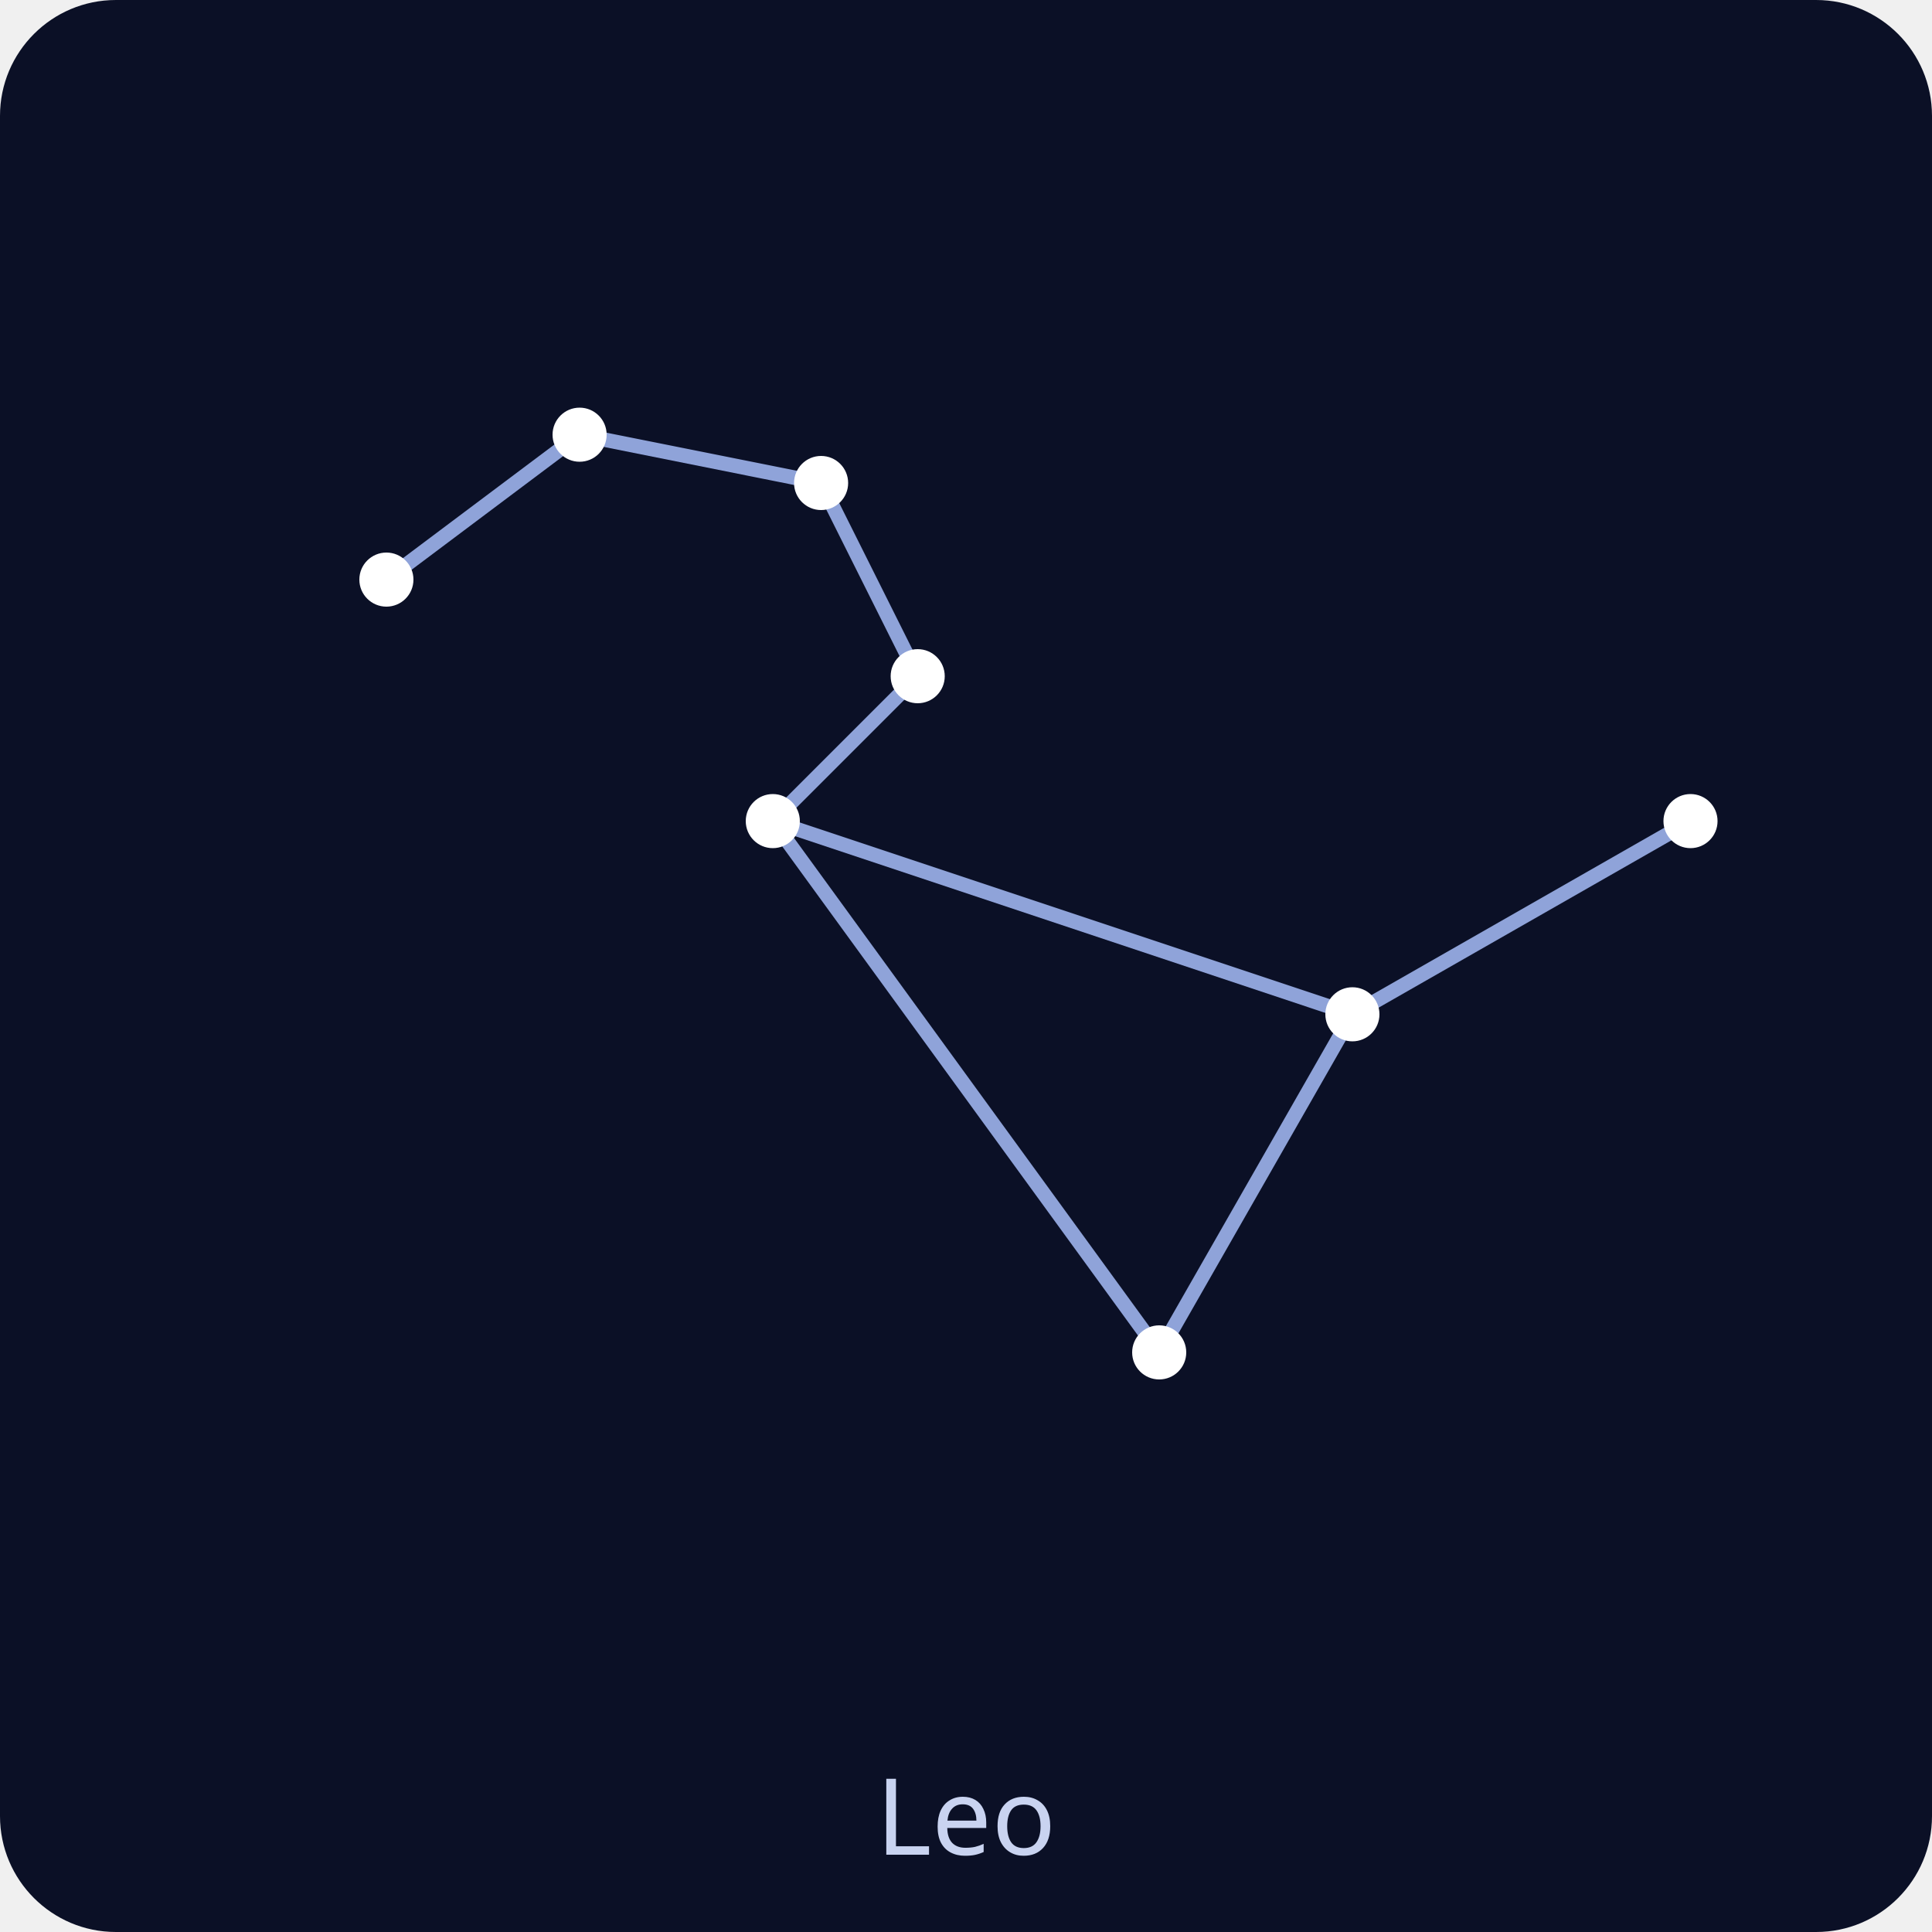
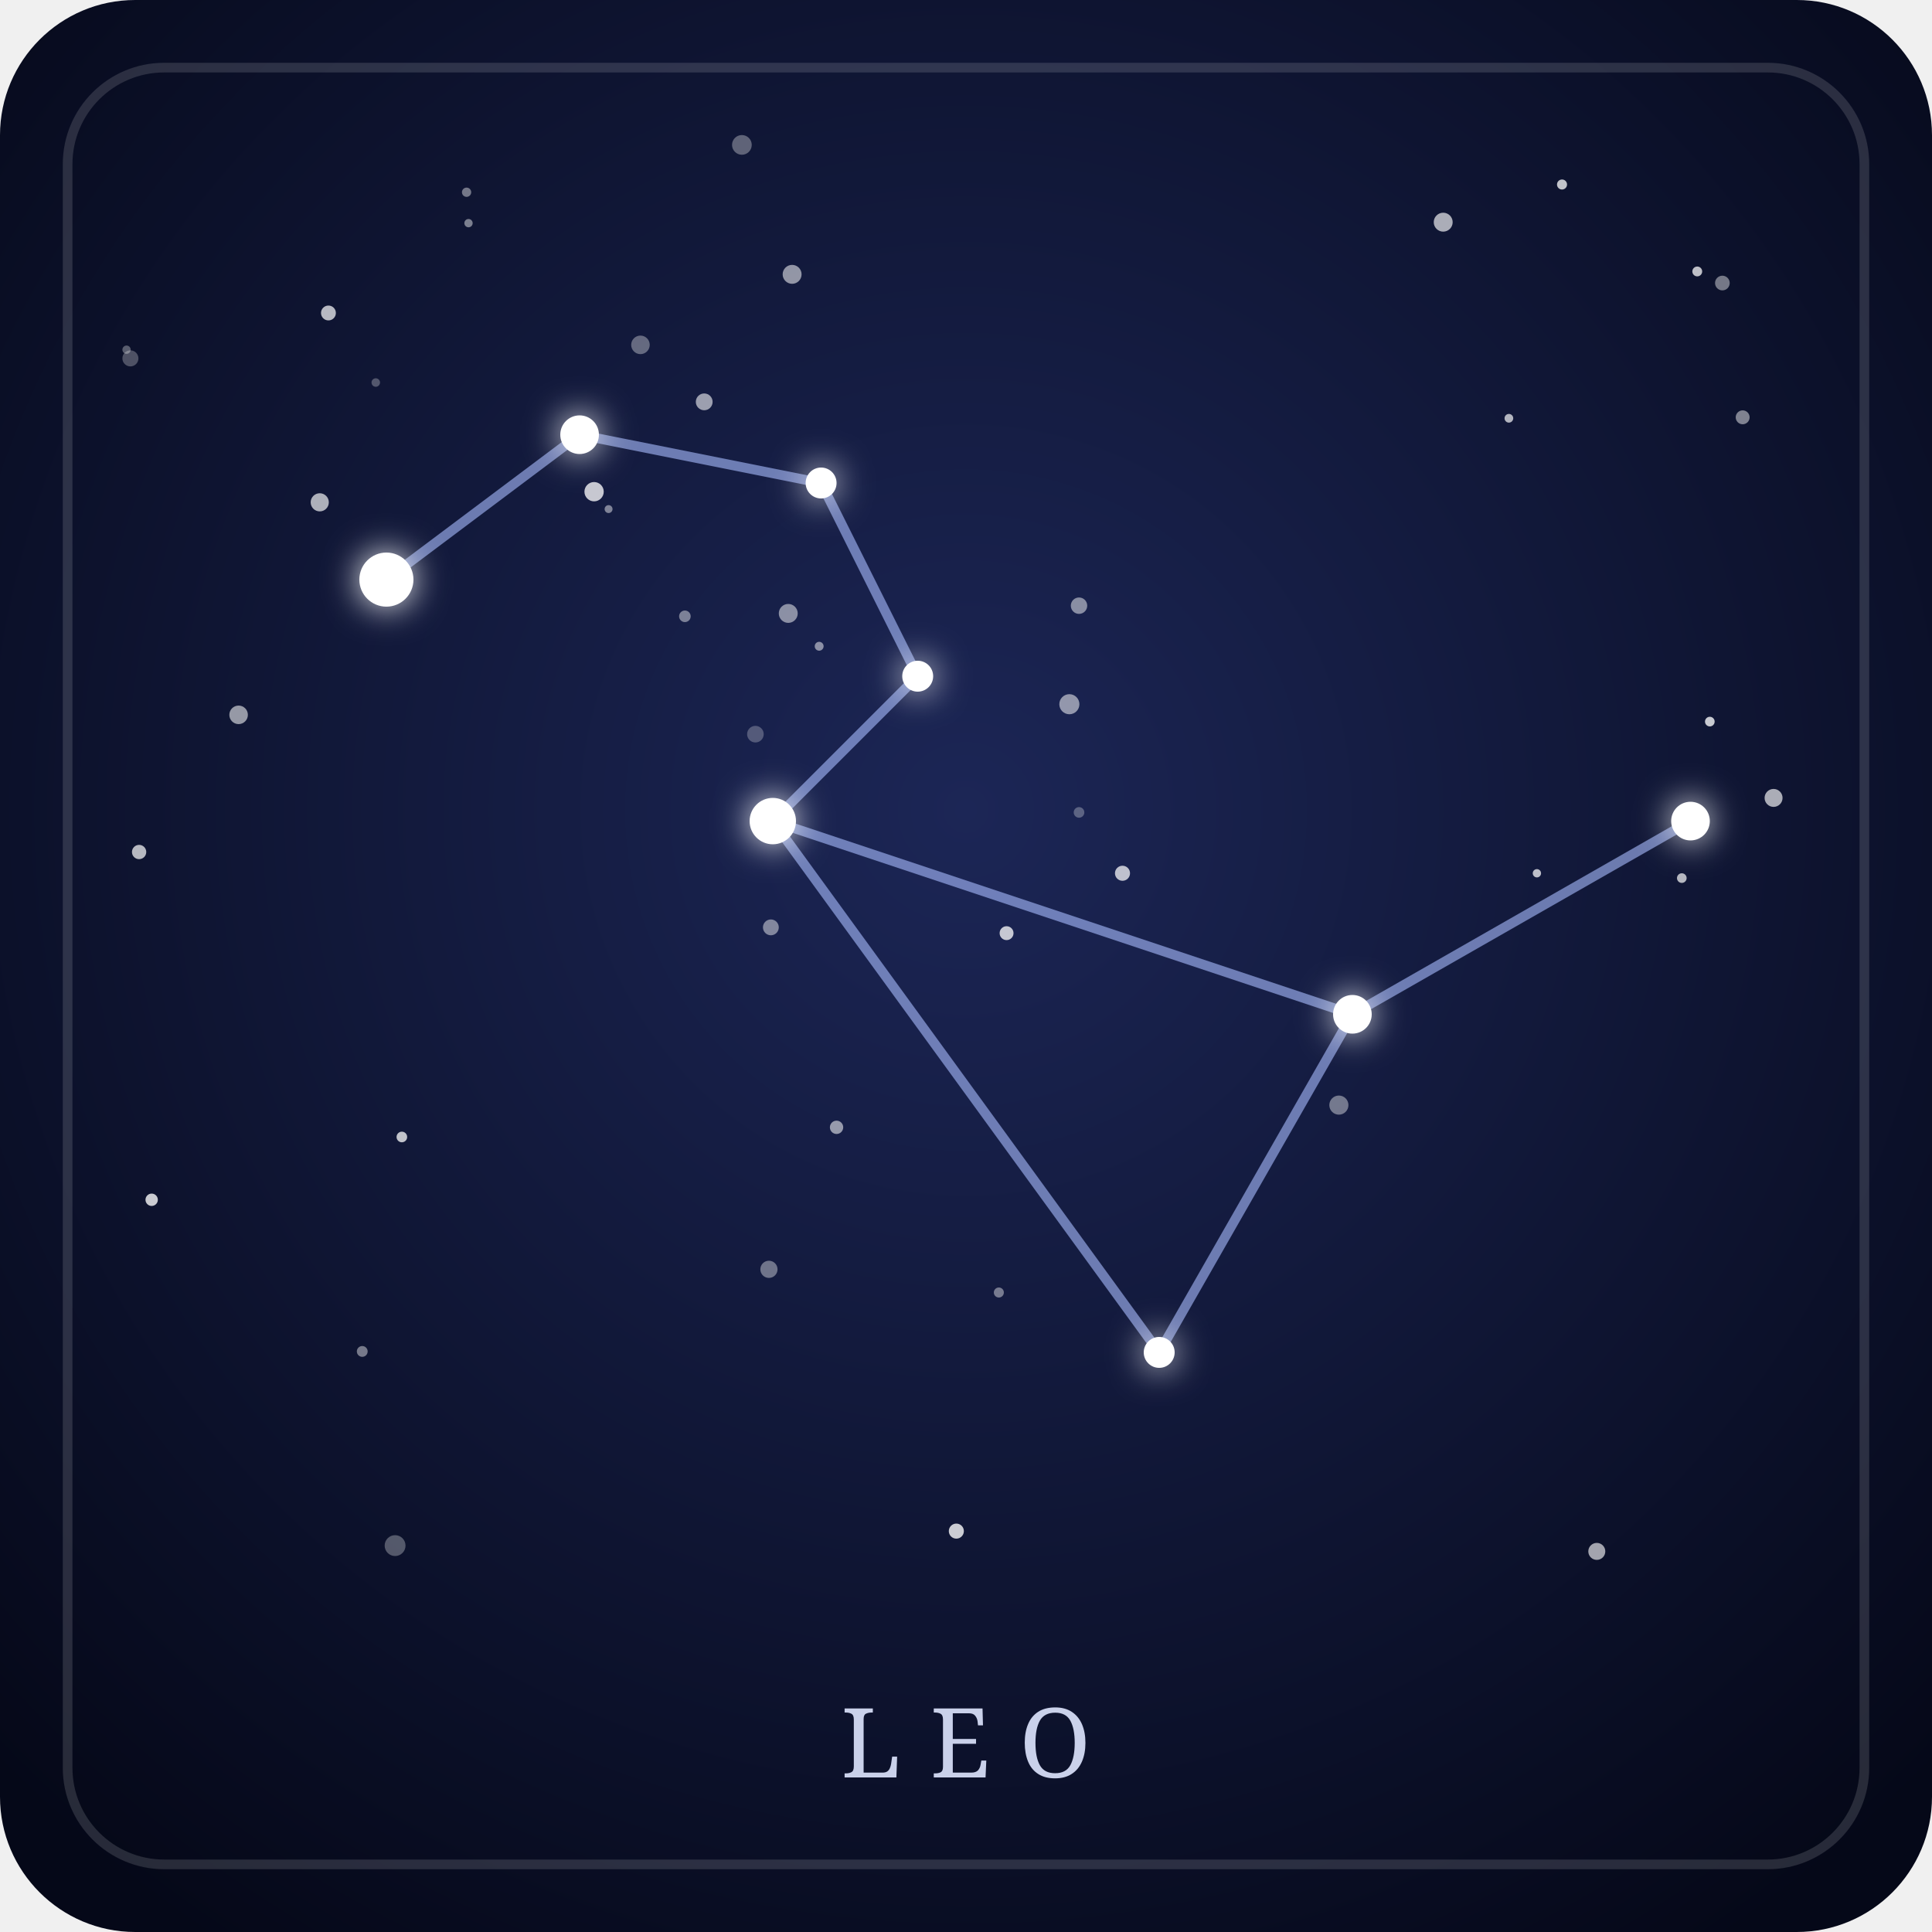
- <svg xmlns="http://www.w3.org/2000/svg" viewBox="0 0 200 200" role="img">
-   <rect width="200" height="200" rx="12" fill="#0b1026" />
-   <g stroke="#8fa3d9" stroke-width="1.5" stroke-linecap="round">
+ <svg xmlns="http://www.w3.org/2000/svg" viewBox="0 0 200 200" role="img" aria-labelledby="t-leo d-leo">
+   <defs>
+     <radialGradient id="fondo-leo" cx="50%" cy="42%" r="70%">
+       <stop offset="0" stop-color="#1c2656" />
+       <stop offset="1" stop-color="#050818" />
+     </radialGradient>
+     <filter id="brillo-leo" x="-300%" y="-300%" width="700%" height="700%">
+       <feGaussianBlur stdDeviation="1.8" result="halo" />
+       <feMerge>
+         <feMergeNode in="halo" />
+         <feMergeNode in="SourceGraphic" />
+       </feMerge>
+     </filter>
+   </defs>
+   <rect width="200" height="200" rx="14" fill="url(#fondo-leo)" />
+   <rect x="7" y="7" width="186" height="186" rx="10" fill="none" stroke="#ffffff" stroke-opacity="0.14" />
+   <g fill="#ffffff">
+     <circle cx="110.7" cy="72.9" r="1.04" fill-opacity="0.53" />
+     <circle cx="13.1" cy="36.2" r="0.43" fill-opacity="0.32" />
+     <circle cx="104.2" cy="96.6" r="0.72" fill-opacity="0.75" />
+     <circle cx="79.8" cy="96.0" r="0.82" fill-opacity="0.46" />
+     <circle cx="72.9" cy="41.6" r="0.87" fill-opacity="0.58" />
+     <circle cx="180.4" cy="43.2" r="0.72" fill-opacity="0.47" />
+     <circle cx="78.2" cy="76.0" r="0.86" fill-opacity="0.26" />
+     <circle cx="61.5" cy="50.9" r="1.00" fill-opacity="0.76" />
+     <circle cx="81.6" cy="63.5" r="0.98" fill-opacity="0.50" />
+     <circle cx="84.8" cy="66.9" r="0.46" fill-opacity="0.50" />
+     <circle cx="86.6" cy="116.7" r="0.69" fill-opacity="0.55" />
+     <circle cx="175.7" cy="28.1" r="0.51" fill-opacity="0.73" />
+     <circle cx="14.4" cy="88.2" r="0.74" fill-opacity="0.70" />
+     <circle cx="63.0" cy="52.7" r="0.41" fill-opacity="0.46" />
+     <circle cx="174.1" cy="90.9" r="0.50" fill-opacity="0.69" />
+     <circle cx="116.2" cy="90.4" r="0.78" fill-opacity="0.72" />
+     <circle cx="161.7" cy="19.1" r="0.52" fill-opacity="0.75" />
+     <circle cx="183.6" cy="82.6" r="0.93" fill-opacity="0.65" />
+     <circle cx="34.0" cy="32.4" r="0.77" fill-opacity="0.70" />
+     <circle cx="79.6" cy="131.4" r="0.89" fill-opacity="0.39" />
+     <circle cx="111.7" cy="84.1" r="0.55" fill-opacity="0.29" />
+     <circle cx="177.0" cy="74.7" r="0.50" fill-opacity="0.77" />
+     <circle cx="111.7" cy="62.7" r="0.85" fill-opacity="0.49" />
+     <circle cx="178.3" cy="29.3" r="0.76" fill-opacity="0.43" />
+     <circle cx="38.9" cy="39.6" r="0.44" fill-opacity="0.28" />
+     <circle cx="13.5" cy="37.1" r="0.83" fill-opacity="0.27" />
+     <circle cx="156.2" cy="43.3" r="0.45" fill-opacity="0.68" />
+     <circle cx="149.4" cy="23.0" r="0.98" fill-opacity="0.65" />
+     <circle cx="76.8" cy="15.0" r="1.02" fill-opacity="0.33" />
+     <circle cx="99.0" cy="158.5" r="0.78" fill-opacity="0.78" />
+     <circle cx="103.4" cy="133.8" r="0.52" fill-opacity="0.42" />
+     <circle cx="48.3" cy="19.9" r="0.48" fill-opacity="0.42" />
+     <circle cx="48.5" cy="23.1" r="0.43" fill-opacity="0.45" />
+     <circle cx="40.9" cy="160.0" r="1.08" fill-opacity="0.30" />
+     <circle cx="159.1" cy="90.4" r="0.43" fill-opacity="0.72" />
+     <circle cx="24.7" cy="74.0" r="0.96" fill-opacity="0.56" />
+     <circle cx="33.1" cy="52.0" r="0.94" fill-opacity="0.66" />
+     <circle cx="37.5" cy="139.9" r="0.56" fill-opacity="0.43" />
+     <circle cx="70.9" cy="63.8" r="0.60" fill-opacity="0.44" />
+     <circle cx="138.6" cy="114.4" r="0.99" fill-opacity="0.41" />
+     <circle cx="66.3" cy="35.7" r="0.96" fill-opacity="0.35" />
+     <circle cx="82.0" cy="28.4" r="0.98" fill-opacity="0.54" />
+     <circle cx="15.7" cy="124.2" r="0.64" fill-opacity="0.78" />
+     <circle cx="41.6" cy="117.7" r="0.55" fill-opacity="0.74" />
+     <circle cx="165.3" cy="160.6" r="0.88" fill-opacity="0.62" />
+   </g>
+   <g stroke="#a9bcff" stroke-width="1" stroke-opacity="0.6" stroke-linecap="round">
    <line x1="40" y1="60" x2="60" y2="45" />
    <line x1="60" y1="45" x2="85" y2="50" />
    <line x1="85" y1="50" x2="95" y2="70" />
    <line x1="95" y1="70" x2="80" y2="85" />
    <line x1="80" y1="85" x2="140" y2="105" />
    <line x1="140" y1="105" x2="175" y2="85" />
    <line x1="140" y1="105" x2="120" y2="140" />
    <line x1="120" y1="140" x2="80" y2="85" />
  </g>
-   <g fill="#ffffff">
+   <g fill="#ffffff" filter="url(#brillo-leo)">
    <circle cx="40" cy="60" r="2.8" />
-     <circle cx="60" cy="45" r="2.8" />
-     <circle cx="85" cy="50" r="2.8" />
-     <circle cx="95" cy="70" r="2.8" />
-     <circle cx="80" cy="85" r="2.8" />
-     <circle cx="140" cy="105" r="2.8" />
-     <circle cx="175" cy="85" r="2.8" />
-     <circle cx="120" cy="140" r="2.8" />
+     <circle cx="60" cy="45" r="2.0" />
+     <circle cx="85" cy="50" r="1.6" />
+     <circle cx="95" cy="70" r="1.6" />
+     <circle cx="80" cy="85" r="2.4" />
+     <circle cx="140" cy="105" r="2.0" />
+     <circle cx="175" cy="85" r="2.0" />
+     <circle cx="120" cy="140" r="1.6" />
  </g>
-   <text x="100" y="192" text-anchor="middle" font-family="sans-serif" font-size="11" fill="#c9d3f0">Leo</text>
+   <text x="100" y="184" text-anchor="middle" font-family="Georgia, serif" font-size="10" letter-spacing="3" fill="#dfe6ff" fill-opacity="0.9">LEO</text>
</svg>
